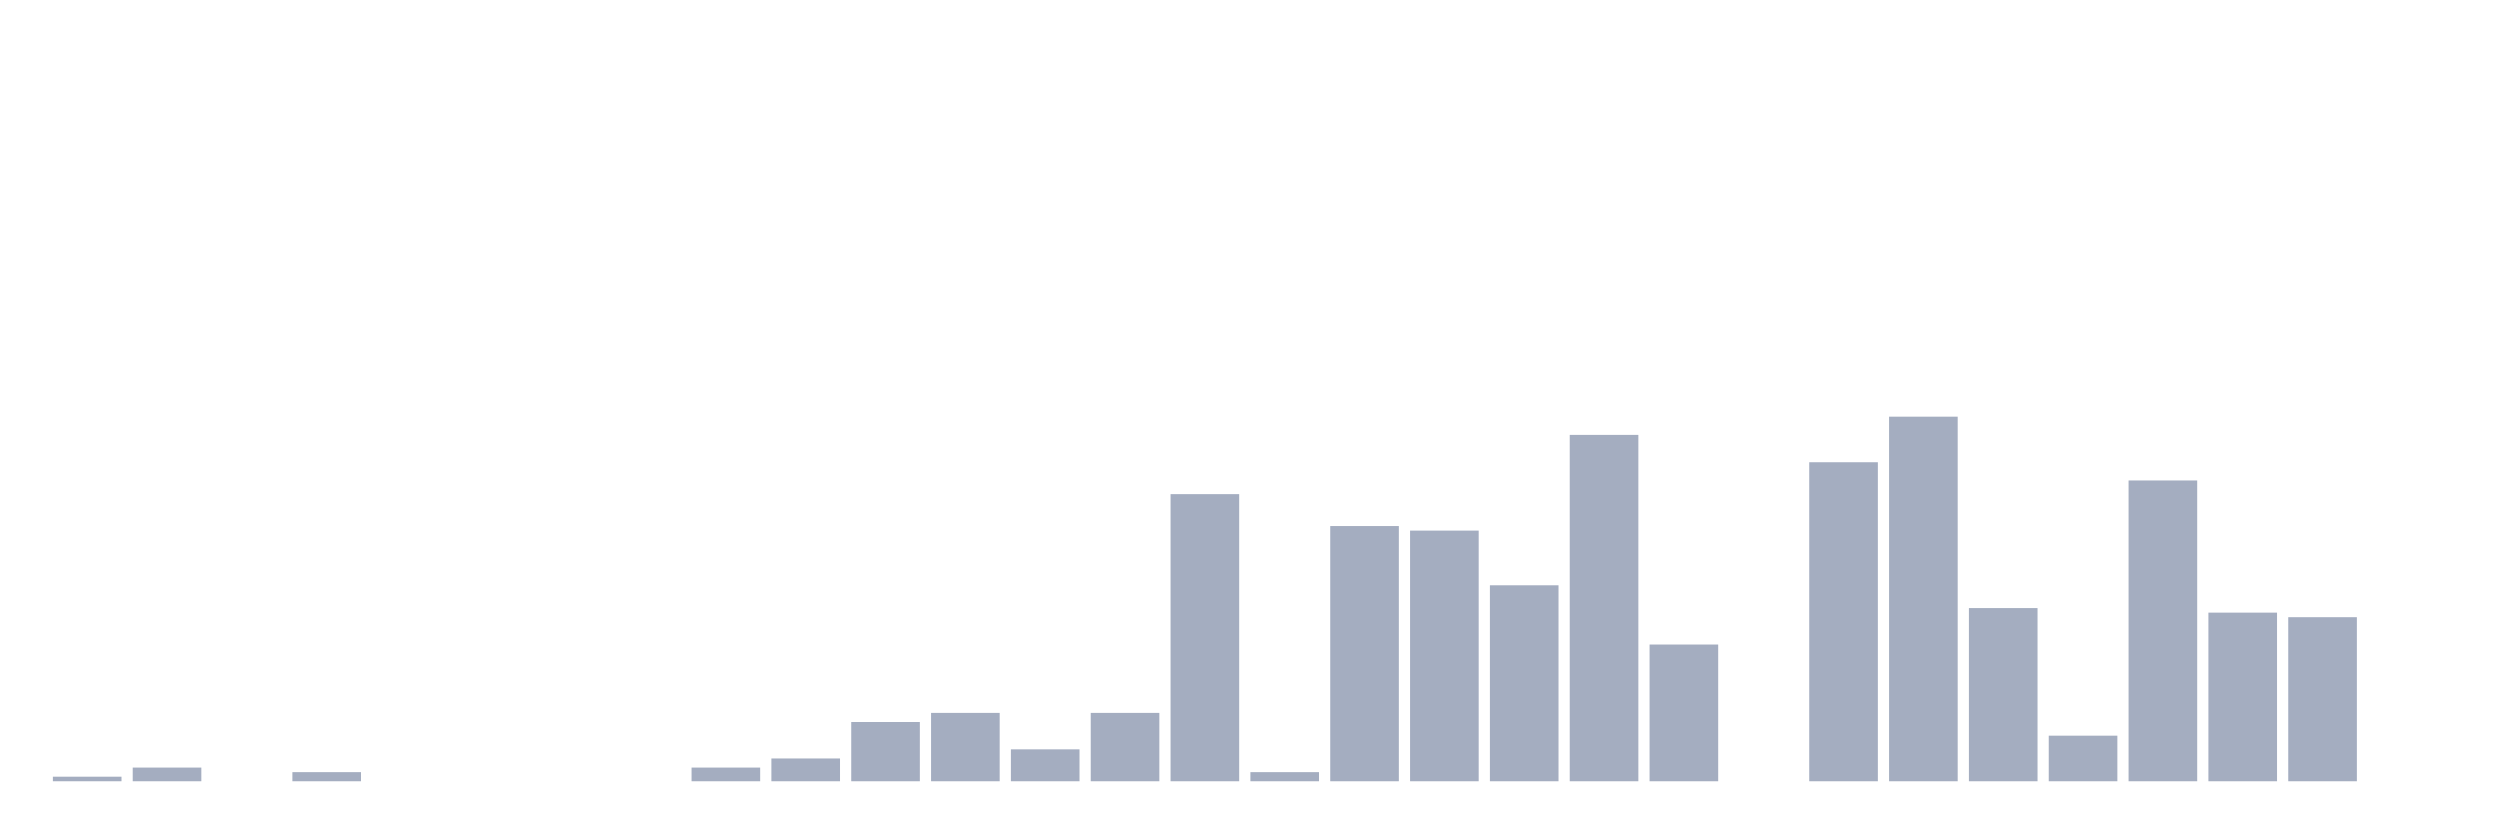
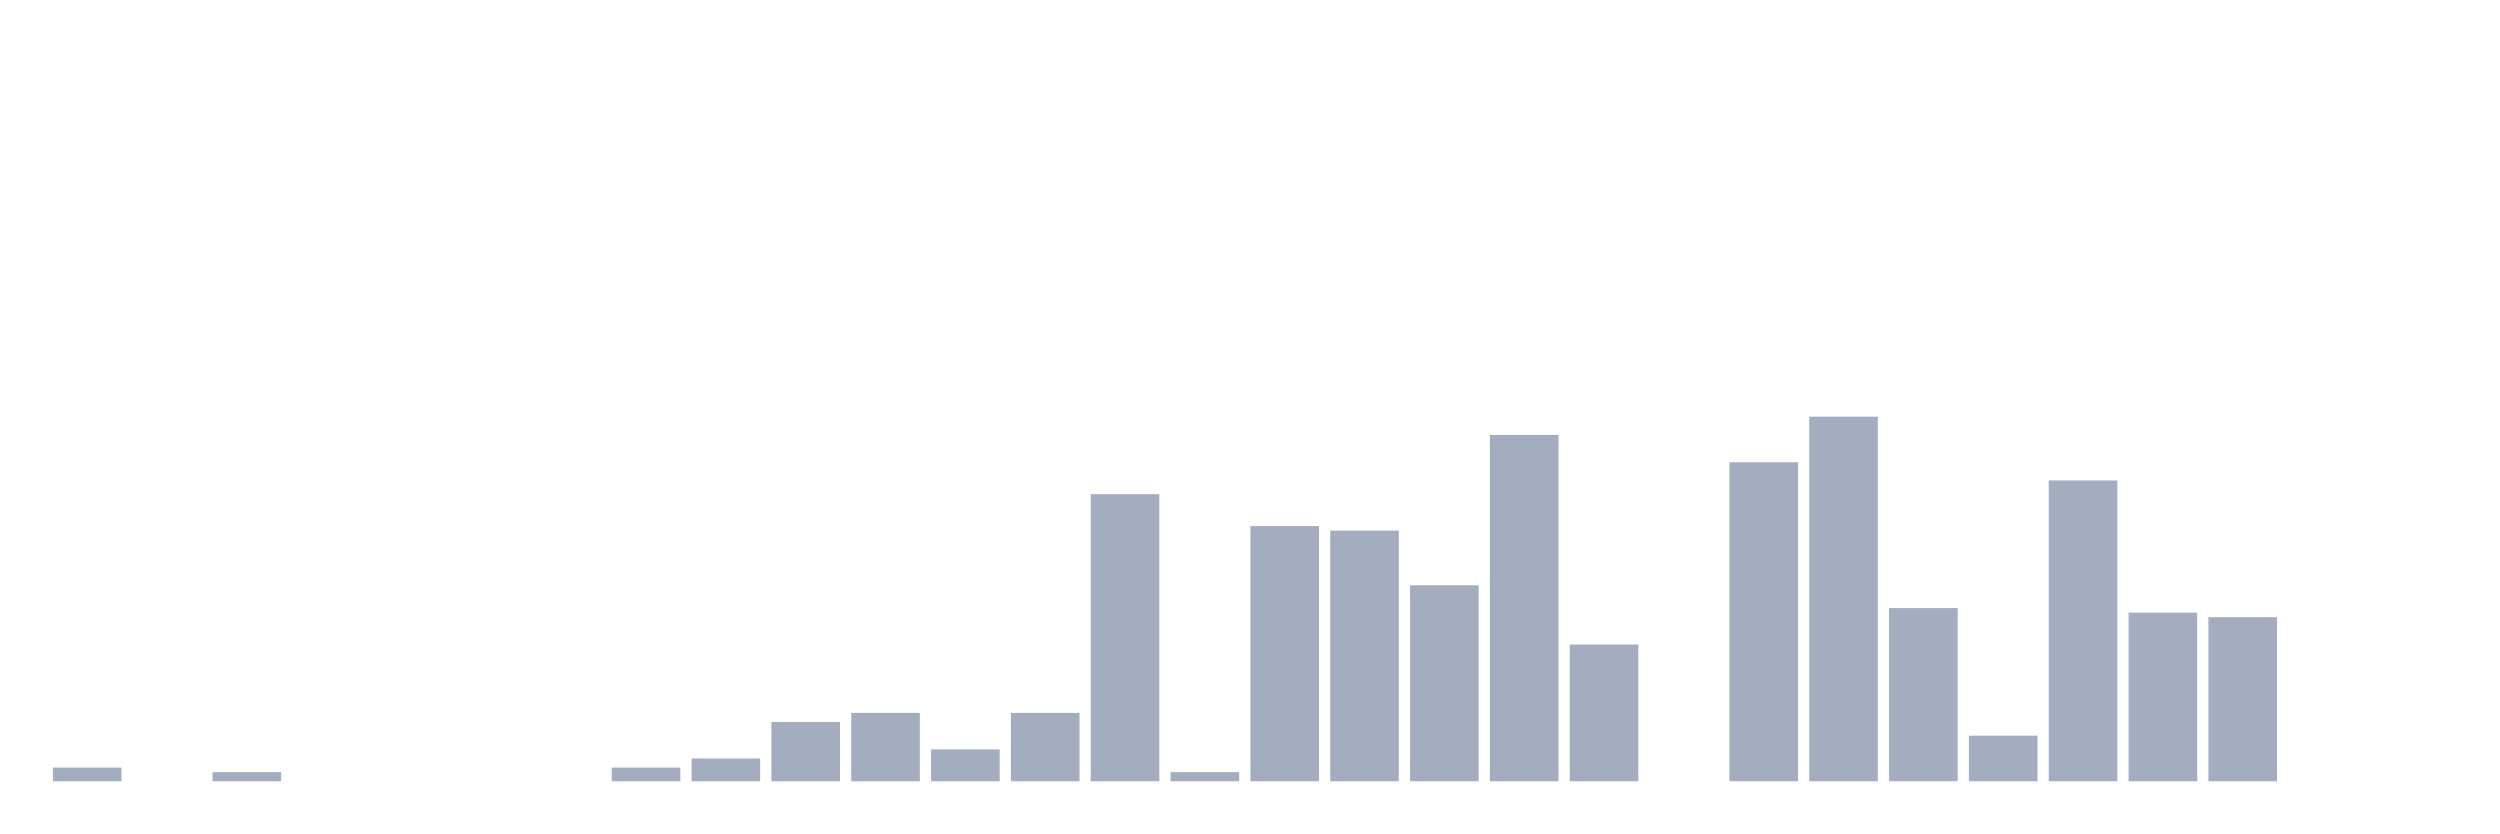
<svg xmlns="http://www.w3.org/2000/svg" viewBox="0 0 480 160">
  <g transform="translate(10,10)">
-     <rect class="bar" x="0.153" width="13.175" y="139.125" height="0.875" fill="rgb(164,173,192)" />
-     <rect class="bar" x="15.482" width="13.175" y="137.375" height="2.625" fill="rgb(164,173,192)" />
-     <rect class="bar" x="30.81" width="13.175" y="140" height="0" fill="rgb(164,173,192)" />
-     <rect class="bar" x="46.138" width="13.175" y="138.25" height="1.75" fill="rgb(164,173,192)" />
+     <rect class="bar" x="0.153" width="13.175" y="137.375" height="2.625" fill="rgb(164,173,192)" />
+     <rect class="bar" x="15.482" width="13.175" y="140" height="0" fill="rgb(164,173,192)" />
+     <rect class="bar" x="30.81" width="13.175" y="138.25" height="1.75" fill="rgb(164,173,192)" />
+     <rect class="bar" x="46.138" width="13.175" y="140" height="0" fill="rgb(164,173,192)" />
    <rect class="bar" x="61.466" width="13.175" y="140" height="0" fill="rgb(164,173,192)" />
    <rect class="bar" x="76.794" width="13.175" y="140" height="0" fill="rgb(164,173,192)" />
    <rect class="bar" x="92.123" width="13.175" y="140" height="0" fill="rgb(164,173,192)" />
-     <rect class="bar" x="107.451" width="13.175" y="140" height="0" fill="rgb(164,173,192)" />
-     <rect class="bar" x="122.779" width="13.175" y="137.375" height="2.625" fill="rgb(164,173,192)" />
-     <rect class="bar" x="138.107" width="13.175" y="135.625" height="4.375" fill="rgb(164,173,192)" />
-     <rect class="bar" x="153.436" width="13.175" y="128.625" height="11.375" fill="rgb(164,173,192)" />
-     <rect class="bar" x="168.764" width="13.175" y="126.875" height="13.125" fill="rgb(164,173,192)" />
-     <rect class="bar" x="184.092" width="13.175" y="133.875" height="6.125" fill="rgb(164,173,192)" />
-     <rect class="bar" x="199.42" width="13.175" y="126.875" height="13.125" fill="rgb(164,173,192)" />
-     <rect class="bar" x="214.748" width="13.175" y="84.875" height="55.125" fill="rgb(164,173,192)" />
-     <rect class="bar" x="230.077" width="13.175" y="138.25" height="1.75" fill="rgb(164,173,192)" />
-     <rect class="bar" x="245.405" width="13.175" y="91" height="49" fill="rgb(164,173,192)" />
-     <rect class="bar" x="260.733" width="13.175" y="91.875" height="48.125" fill="rgb(164,173,192)" />
-     <rect class="bar" x="276.061" width="13.175" y="102.375" height="37.625" fill="rgb(164,173,192)" />
-     <rect class="bar" x="291.39" width="13.175" y="73.5" height="66.5" fill="rgb(164,173,192)" />
-     <rect class="bar" x="306.718" width="13.175" y="113.75" height="26.25" fill="rgb(164,173,192)" />
-     <rect class="bar" x="322.046" width="13.175" y="140" height="0" fill="rgb(164,173,192)" />
-     <rect class="bar" x="337.374" width="13.175" y="78.75" height="61.25" fill="rgb(164,173,192)" />
-     <rect class="bar" x="352.702" width="13.175" y="70" height="70" fill="rgb(164,173,192)" />
-     <rect class="bar" x="368.031" width="13.175" y="106.75" height="33.25" fill="rgb(164,173,192)" />
-     <rect class="bar" x="383.359" width="13.175" y="131.25" height="8.75" fill="rgb(164,173,192)" />
-     <rect class="bar" x="398.687" width="13.175" y="82.25" height="57.75" fill="rgb(164,173,192)" />
-     <rect class="bar" x="414.015" width="13.175" y="107.625" height="32.375" fill="rgb(164,173,192)" />
-     <rect class="bar" x="429.344" width="13.175" y="108.5" height="31.5" fill="rgb(164,173,192)" />
+     <rect class="bar" x="107.451" width="13.175" y="137.375" height="2.625" fill="rgb(164,173,192)" />
+     <rect class="bar" x="122.779" width="13.175" y="135.625" height="4.375" fill="rgb(164,173,192)" />
+     <rect class="bar" x="138.107" width="13.175" y="128.625" height="11.375" fill="rgb(164,173,192)" />
+     <rect class="bar" x="153.436" width="13.175" y="126.875" height="13.125" fill="rgb(164,173,192)" />
+     <rect class="bar" x="168.764" width="13.175" y="133.875" height="6.125" fill="rgb(164,173,192)" />
+     <rect class="bar" x="184.092" width="13.175" y="126.875" height="13.125" fill="rgb(164,173,192)" />
+     <rect class="bar" x="199.42" width="13.175" y="84.875" height="55.125" fill="rgb(164,173,192)" />
+     <rect class="bar" x="214.748" width="13.175" y="138.25" height="1.75" fill="rgb(164,173,192)" />
+     <rect class="bar" x="230.077" width="13.175" y="91" height="49" fill="rgb(164,173,192)" />
+     <rect class="bar" x="245.405" width="13.175" y="91.875" height="48.125" fill="rgb(164,173,192)" />
+     <rect class="bar" x="260.733" width="13.175" y="102.375" height="37.625" fill="rgb(164,173,192)" />
+     <rect class="bar" x="276.061" width="13.175" y="73.5" height="66.5" fill="rgb(164,173,192)" />
+     <rect class="bar" x="291.39" width="13.175" y="113.75" height="26.25" fill="rgb(164,173,192)" />
+     <rect class="bar" x="306.718" width="13.175" y="140" height="0" fill="rgb(164,173,192)" />
+     <rect class="bar" x="322.046" width="13.175" y="78.75" height="61.25" fill="rgb(164,173,192)" />
+     <rect class="bar" x="337.374" width="13.175" y="70" height="70" fill="rgb(164,173,192)" />
+     <rect class="bar" x="352.702" width="13.175" y="106.75" height="33.25" fill="rgb(164,173,192)" />
+     <rect class="bar" x="368.031" width="13.175" y="131.25" height="8.75" fill="rgb(164,173,192)" />
+     <rect class="bar" x="383.359" width="13.175" y="82.25" height="57.75" fill="rgb(164,173,192)" />
+     <rect class="bar" x="398.687" width="13.175" y="107.625" height="32.375" fill="rgb(164,173,192)" />
+     <rect class="bar" x="414.015" width="13.175" y="108.5" height="31.5" fill="rgb(164,173,192)" />
+     <rect class="bar" x="429.344" width="13.175" y="140" height="0" fill="rgb(164,173,192)" />
    <rect class="bar" x="444.672" width="13.175" y="140" height="0" fill="rgb(164,173,192)" />
  </g>
</svg>
